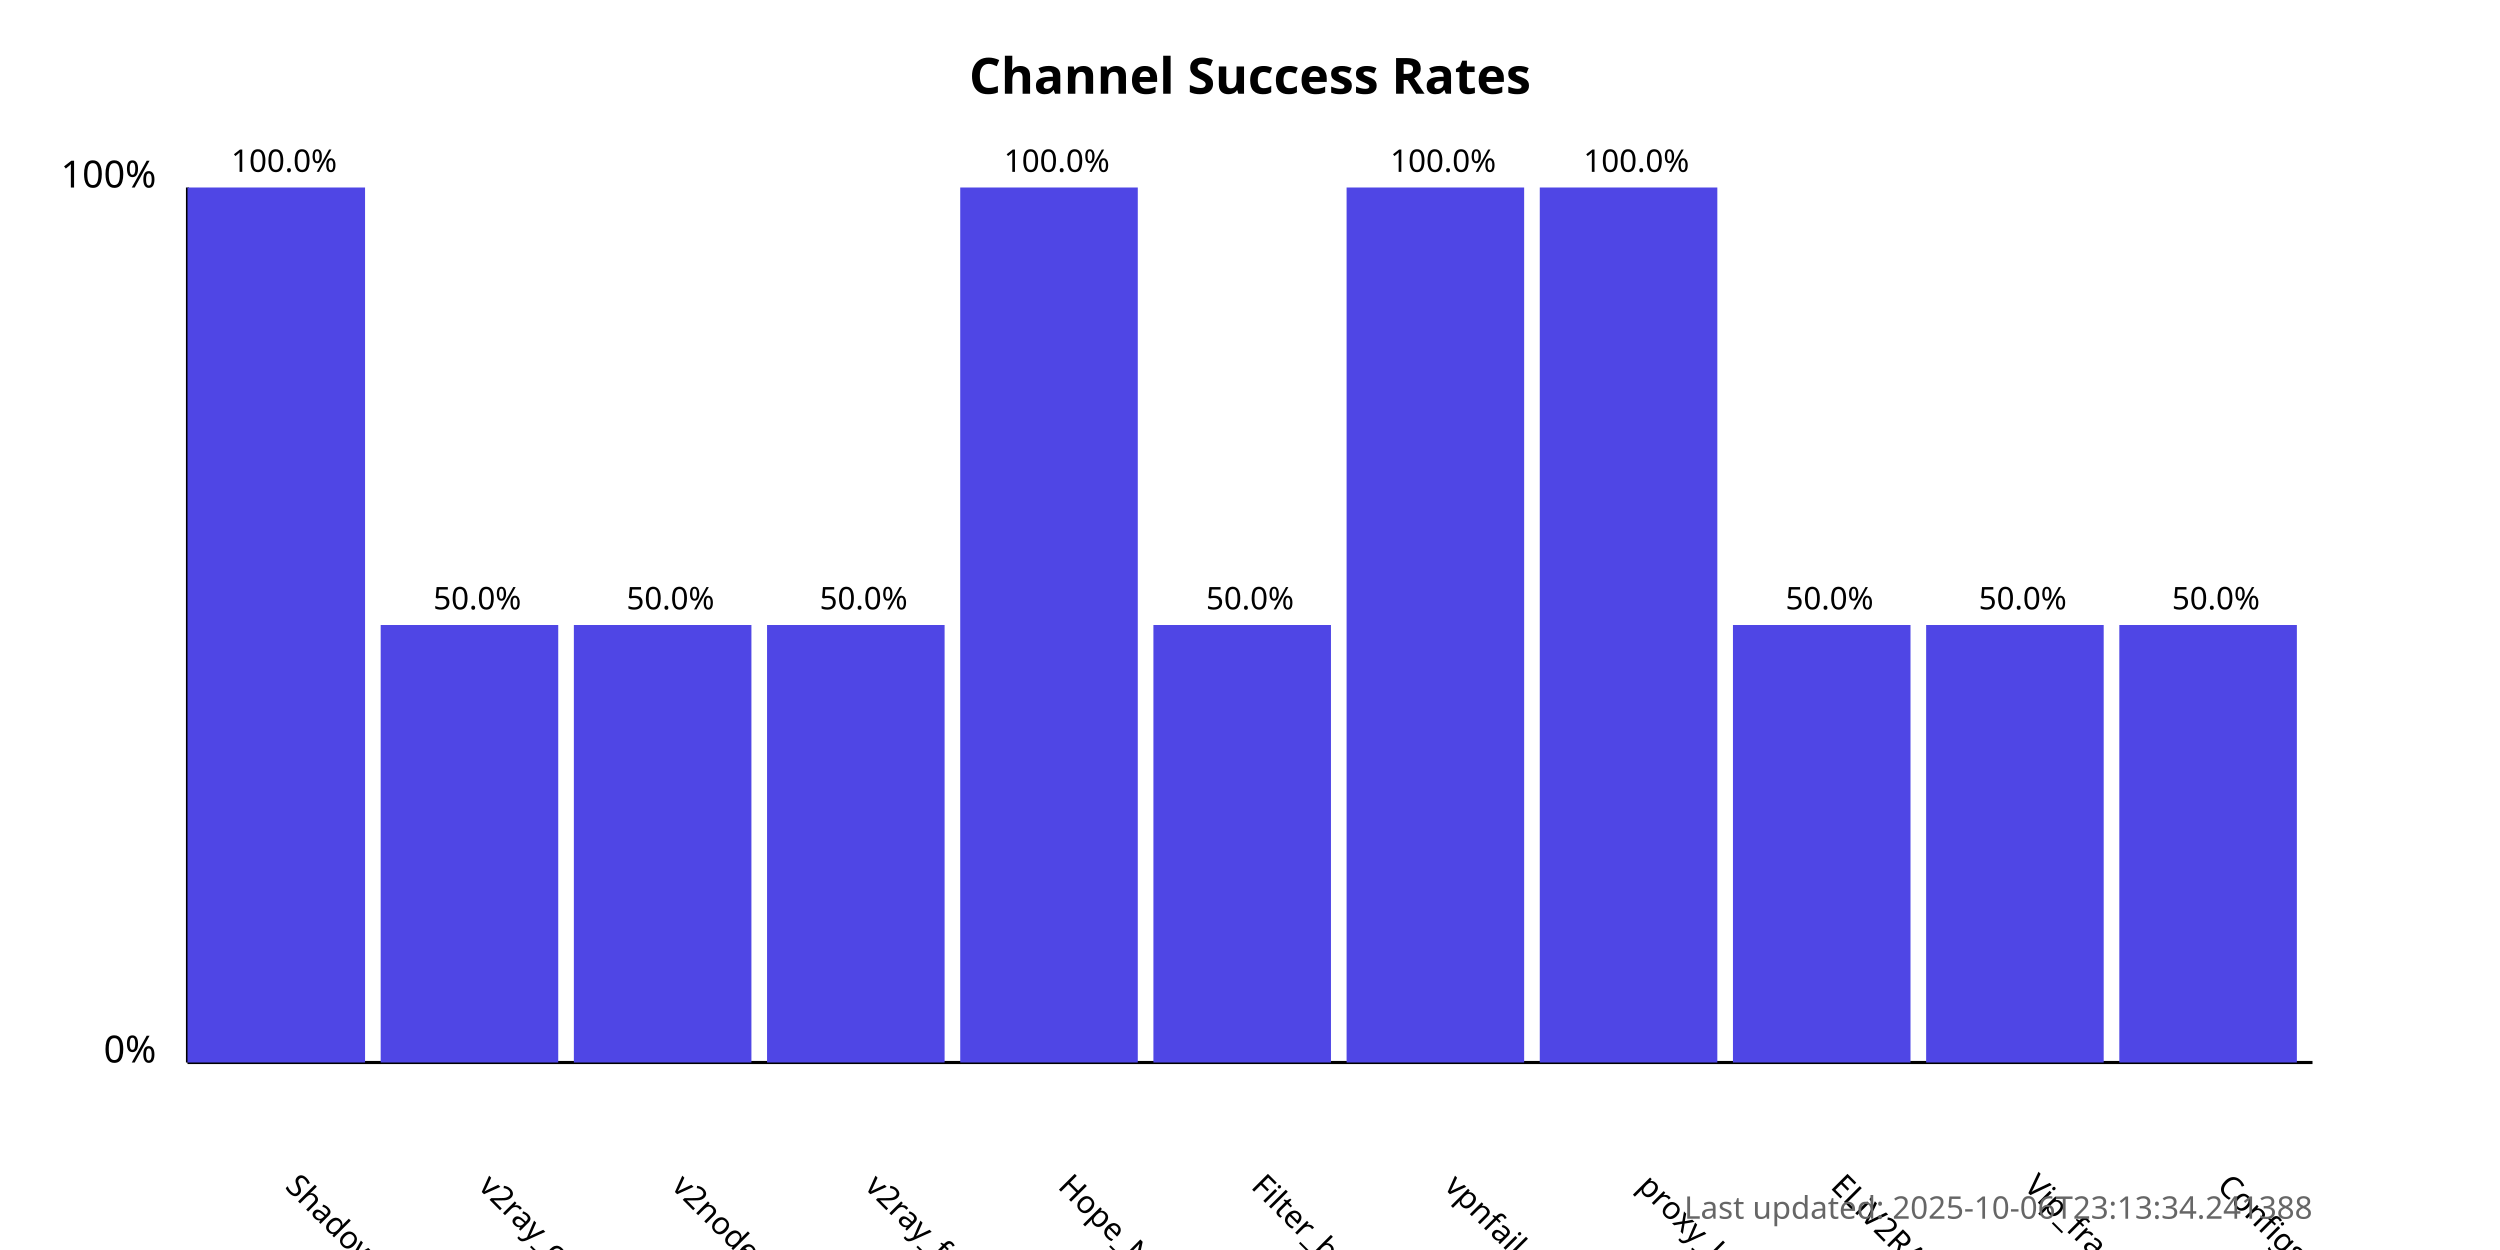
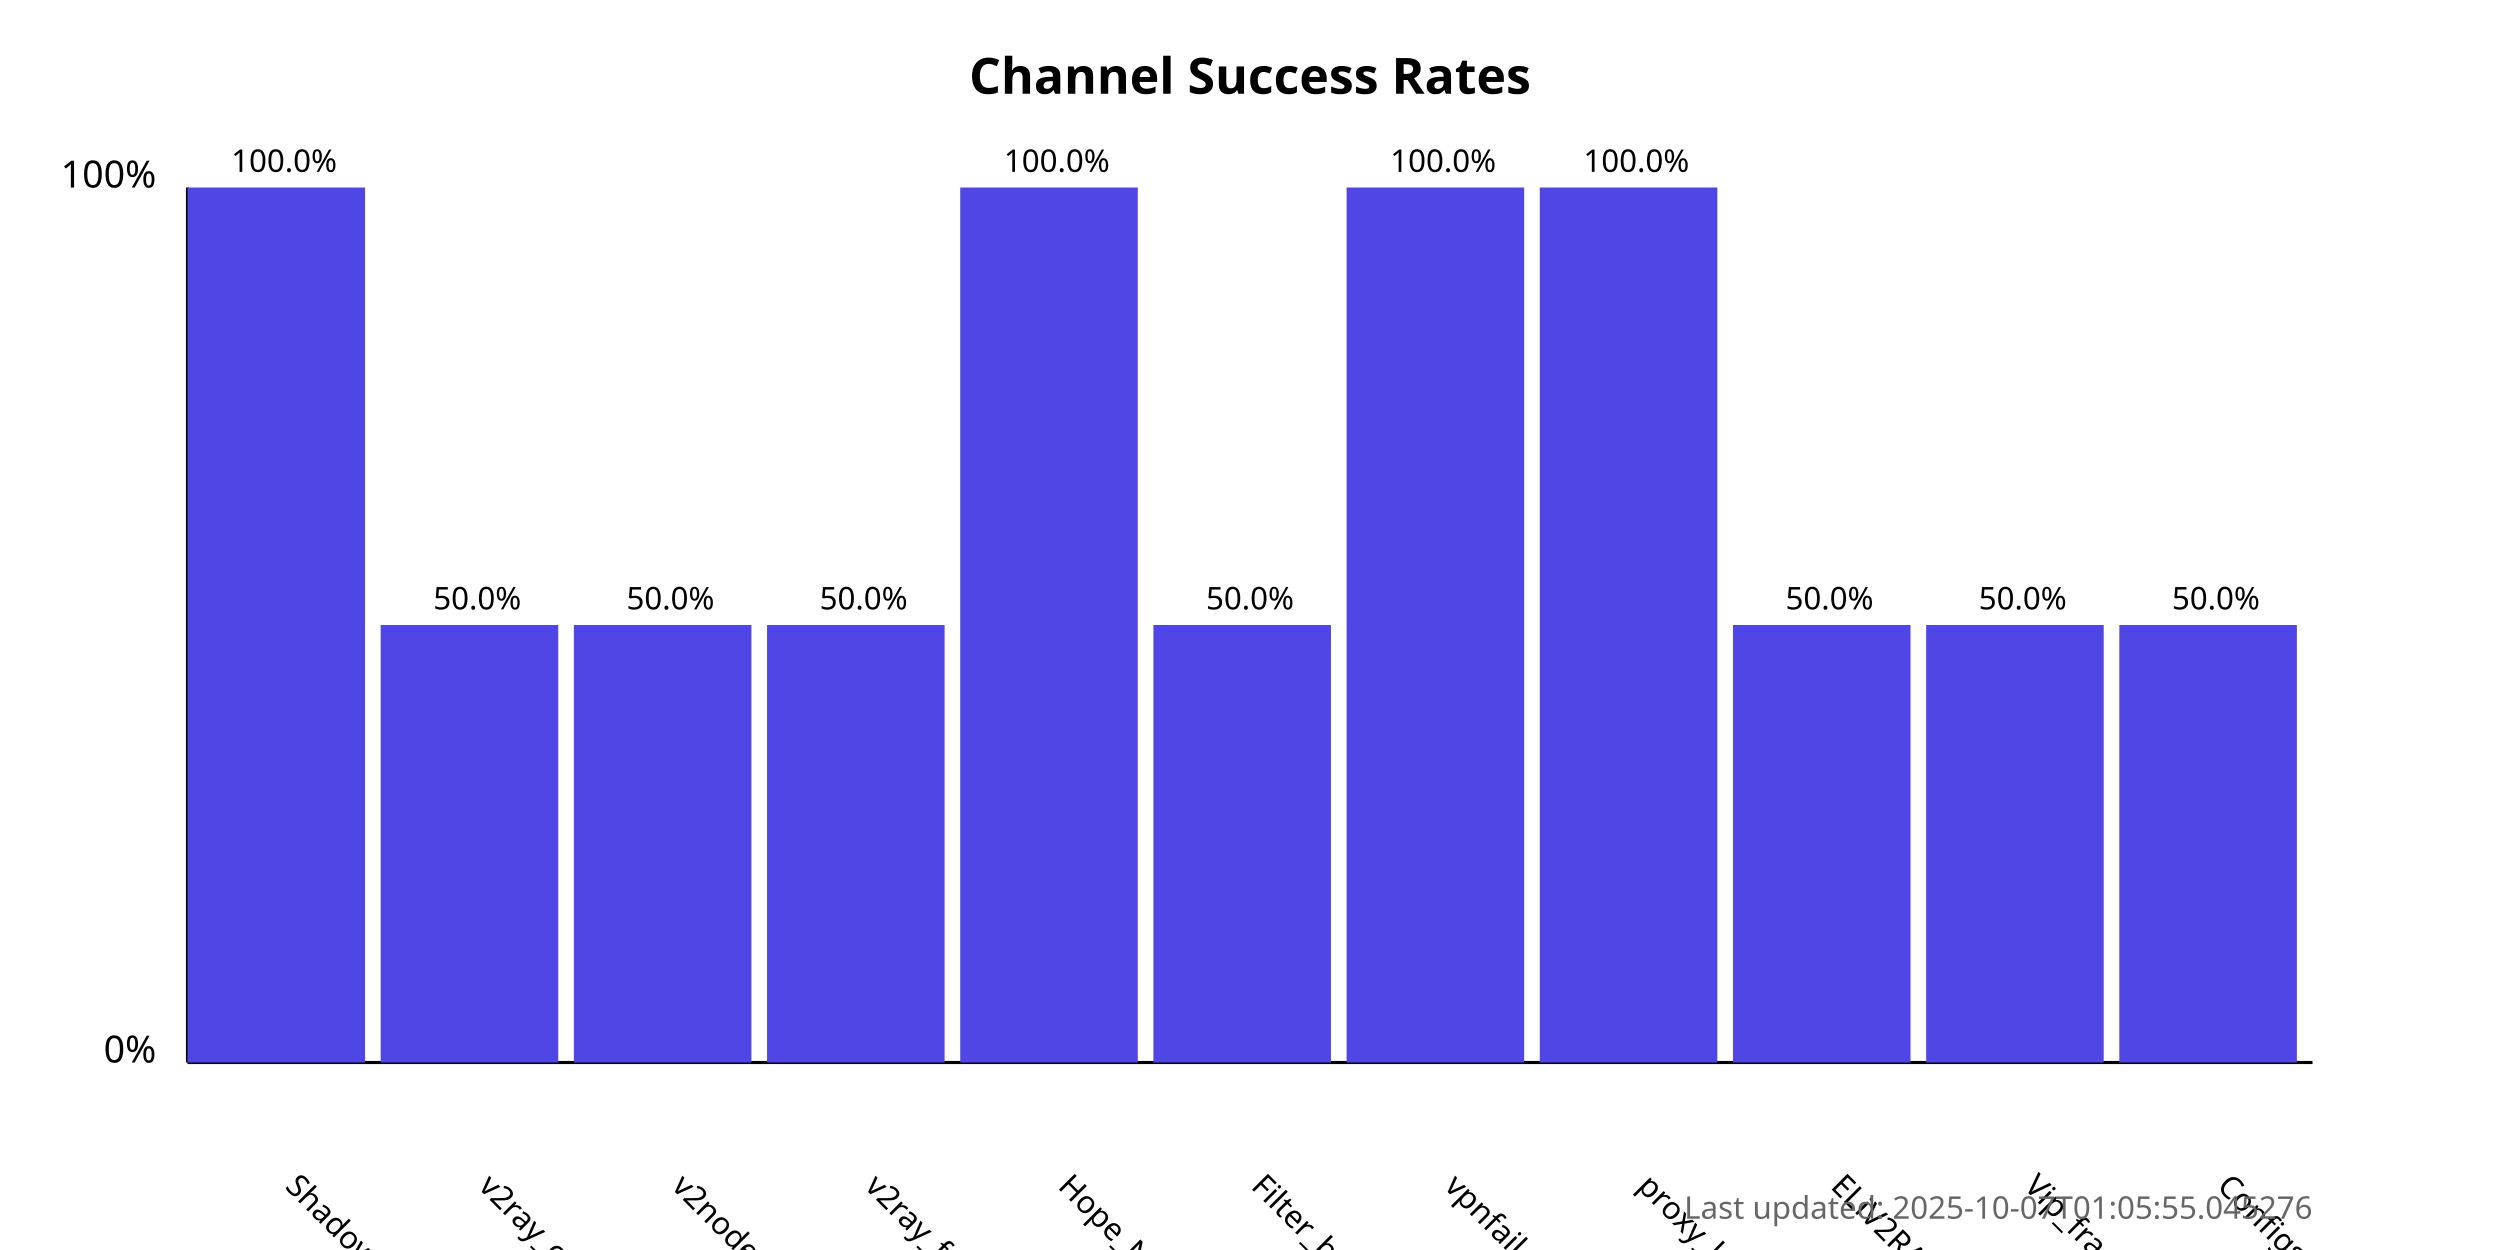
<svg xmlns="http://www.w3.org/2000/svg" width="800" height="400">
  <style>
            .chart-title { font: bold 16px sans-serif; }
            .axis-label { font: 12px sans-serif; }
            .tick-label { font: 10px sans-serif; }
            .bar { fill: #4f46e5; }
            .bar:hover { fill: #6366f1; }
            .timestamp { font: 10px sans-serif; fill: #666; }
        </style>
  <text x="400.0" y="30" text-anchor="middle" class="chart-title">
            Channel Success Rates
        </text>
  <line x1="60" y1="340" x2="60" y2="60" stroke="black" stroke-width="1" />
  <line x1="60" y1="340" x2="740" y2="340" stroke="black" stroke-width="1" />
  <text x="50" y="340" text-anchor="end" class="axis-label">0%</text>
  <text x="50" y="60" text-anchor="end" class="axis-label">100%</text>
  <g>
    <rect x="60" y="60.0" width="56.818" height="280.0" class="bar" />
    <text x="90.909" y="380" transform="rotate(45, 90.90909, 380)" text-anchor="start" class="tick-label">
                ShadowProxy66
            </text>
    <text x="90.909" y="55.0" text-anchor="middle" class="tick-label">
                100.0%
            </text>
  </g>
  <g>
    <rect x="121.818" y="200.0" width="56.818" height="140.0" class="bar" />
    <text x="152.727" y="380" transform="rotate(45, 152.7273, 380)" text-anchor="start" class="tick-label">
                v2ray_configs_pool
            </text>
    <text x="152.727" y="195.0" text-anchor="middle" class="tick-label">
                50.0%
            </text>
  </g>
  <g>
    <rect x="183.636" y="200.0" width="56.818" height="140.0" class="bar" />
    <text x="214.545" y="380" transform="rotate(45, 214.5455, 380)" text-anchor="start" class="tick-label">
                v2nodes
            </text>
    <text x="214.545" y="195.0" text-anchor="middle" class="tick-label">
                50.0%
            </text>
  </g>
  <g>
    <rect x="245.455" y="200.0" width="56.818" height="140.0" class="bar" />
    <text x="276.364" y="380" transform="rotate(45, 276.3636, 380)" text-anchor="start" class="tick-label">
                v2ray_free_conf
            </text>
    <text x="276.364" y="195.0" text-anchor="middle" class="tick-label">
                50.0%
            </text>
  </g>
  <g>
    <rect x="307.273" y="60.0" width="56.818" height="280.0" class="bar" />
    <text x="338.182" y="380" transform="rotate(45, 338.1818, 380)" text-anchor="start" class="tick-label">
                Hope_Net
            </text>
    <text x="338.182" y="55.0" text-anchor="middle" class="tick-label">
                100.0%
            </text>
  </g>
  <g>
    <rect x="369.091" y="200.0" width="56.818" height="140.0" class="bar" />
    <text x="400.0" y="380" transform="rotate(45, 400.0, 380)" text-anchor="start" class="tick-label">
                Filter_breaker
            </text>
    <text x="400.0" y="195.0" text-anchor="middle" class="tick-label">
                50.0%
            </text>
  </g>
  <g>
    <rect x="430.909" y="60.0" width="56.818" height="280.0" class="bar" />
    <text x="461.818" y="380" transform="rotate(45, 461.8182, 380)" text-anchor="start" class="tick-label">
                vpnfail_vless
            </text>
    <text x="461.818" y="55.0" text-anchor="middle" class="tick-label">
                100.0%
            </text>
  </g>
  <g>
    <rect x="492.727" y="60.0" width="56.818" height="280.0" class="bar" />
    <text x="523.636" y="380" transform="rotate(45, 523.6364, 380)" text-anchor="start" class="tick-label">
                proxy_kafee
            </text>
    <text x="523.636" y="55.0" text-anchor="middle" class="tick-label">
                100.0%
            </text>
  </g>
  <g>
    <rect x="554.545" y="200.0" width="56.818" height="140.0" class="bar" />
    <text x="585.455" y="380" transform="rotate(45, 585.4545, 380)" text-anchor="start" class="tick-label">
                ELiV2RAY
            </text>
    <text x="585.455" y="195.0" text-anchor="middle" class="tick-label">
                50.0%
            </text>
  </g>
  <g>
    <rect x="616.364" y="200.0" width="56.818" height="140.0" class="bar" />
    <text x="647.273" y="380" transform="rotate(45, 647.2727, 380)" text-anchor="start" class="tick-label">
                Vip_fragment_v2ray
            </text>
    <text x="647.273" y="195.0" text-anchor="middle" class="tick-label">
                50.0%
            </text>
  </g>
  <g>
    <rect x="678.182" y="200.0" width="56.818" height="140.0" class="bar" />
    <text x="709.091" y="380" transform="rotate(45, 709.0909, 380)" text-anchor="start" class="tick-label">
                ConfigsHubPlus
            </text>
    <text x="709.091" y="195.0" text-anchor="middle" class="tick-label">
                50.0%
            </text>
  </g>
  <text x="740" y="390" text-anchor="end" class="timestamp">
-             Last updated: 2025-10-06T23:13:34.241388
+             Last updated: 2025-10-07T01:05:55.045276
        </text>
</svg>
